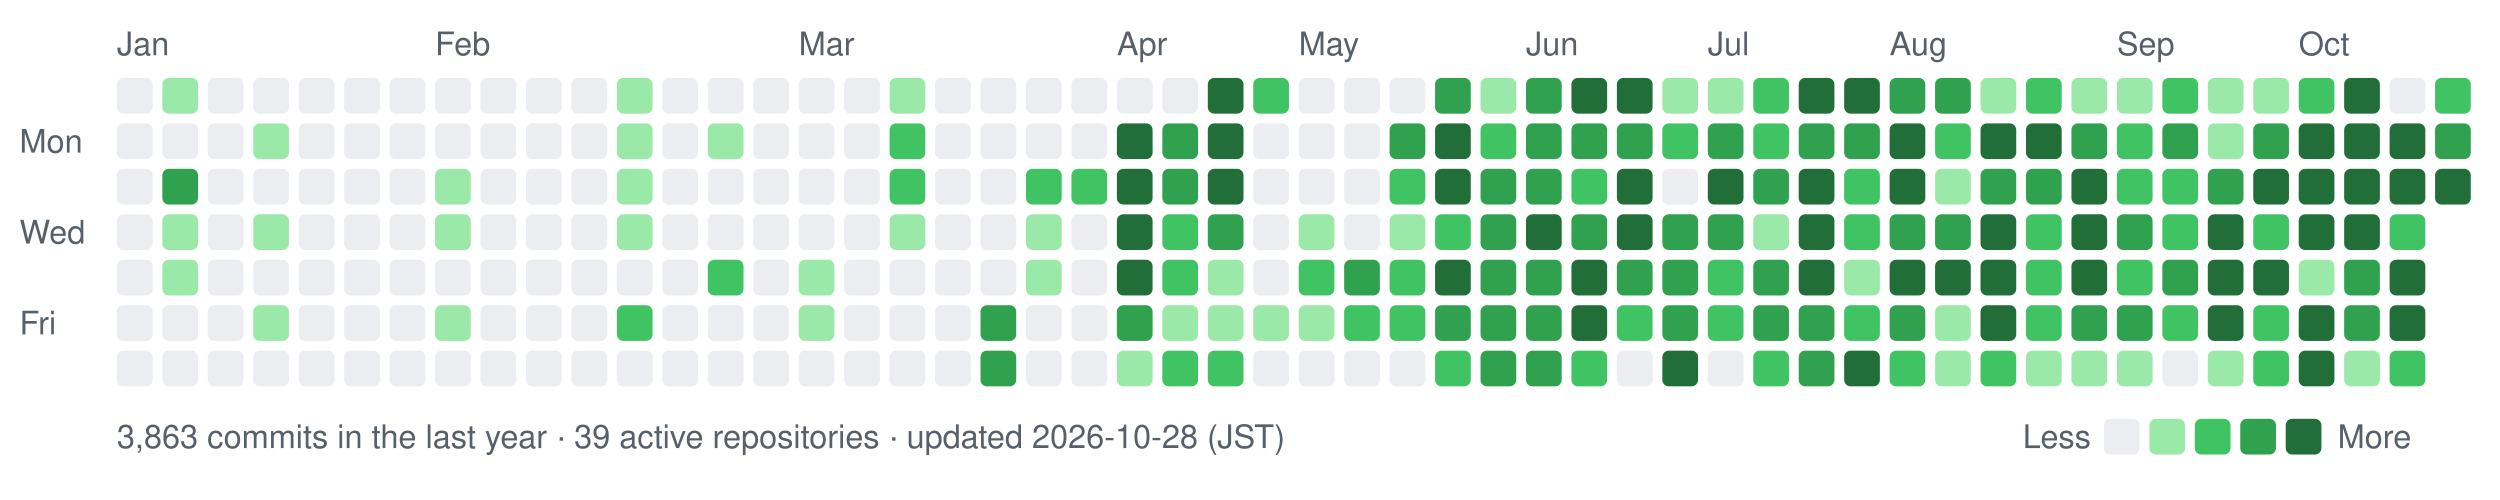
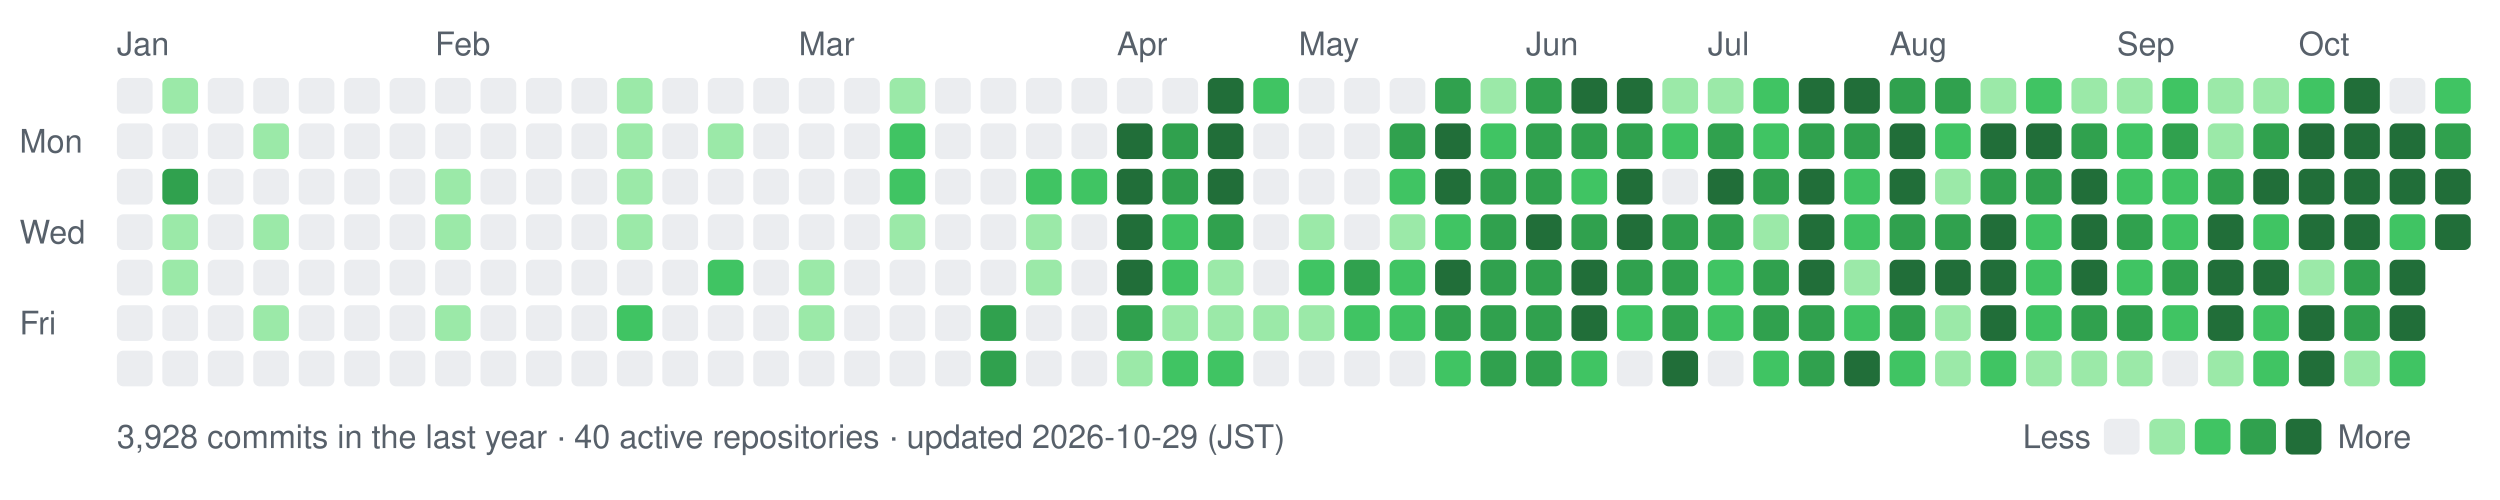
- <svg xmlns="http://www.w3.org/2000/svg" width="770" height="154" viewBox="0 0 770 154" role="img" aria-label="nexa-eng commit activity, last 52 weeks: 3863 commits">
+ <svg xmlns="http://www.w3.org/2000/svg" width="770" height="154" viewBox="0 0 770 154" role="img" aria-label="nexa-eng commit activity, last 52 weeks: 3928 commits">
  <text x="36" y="17" fill="#57606a" font-family="-apple-system,BlinkMacSystemFont,'Segoe UI',Helvetica,Arial,sans-serif" font-size="10">Jan</text>
  <text x="134" y="17" fill="#57606a" font-family="-apple-system,BlinkMacSystemFont,'Segoe UI',Helvetica,Arial,sans-serif" font-size="10">Feb</text>
  <text x="246" y="17" fill="#57606a" font-family="-apple-system,BlinkMacSystemFont,'Segoe UI',Helvetica,Arial,sans-serif" font-size="10">Mar</text>
  <text x="344" y="17" fill="#57606a" font-family="-apple-system,BlinkMacSystemFont,'Segoe UI',Helvetica,Arial,sans-serif" font-size="10">Apr</text>
  <text x="400" y="17" fill="#57606a" font-family="-apple-system,BlinkMacSystemFont,'Segoe UI',Helvetica,Arial,sans-serif" font-size="10">May</text>
  <text x="470" y="17" fill="#57606a" font-family="-apple-system,BlinkMacSystemFont,'Segoe UI',Helvetica,Arial,sans-serif" font-size="10">Jun</text>
  <text x="526" y="17" fill="#57606a" font-family="-apple-system,BlinkMacSystemFont,'Segoe UI',Helvetica,Arial,sans-serif" font-size="10">Jul</text>
  <text x="582" y="17" fill="#57606a" font-family="-apple-system,BlinkMacSystemFont,'Segoe UI',Helvetica,Arial,sans-serif" font-size="10">Aug</text>
  <text x="652" y="17" fill="#57606a" font-family="-apple-system,BlinkMacSystemFont,'Segoe UI',Helvetica,Arial,sans-serif" font-size="10">Sep</text>
  <text x="708" y="17" fill="#57606a" font-family="-apple-system,BlinkMacSystemFont,'Segoe UI',Helvetica,Arial,sans-serif" font-size="10">Oct</text>
  <text x="6" y="47" fill="#57606a" font-family="-apple-system,BlinkMacSystemFont,'Segoe UI',Helvetica,Arial,sans-serif" font-size="10">Mon</text>
  <text x="6" y="75" fill="#57606a" font-family="-apple-system,BlinkMacSystemFont,'Segoe UI',Helvetica,Arial,sans-serif" font-size="10">Wed</text>
  <text x="6" y="103" fill="#57606a" font-family="-apple-system,BlinkMacSystemFont,'Segoe UI',Helvetica,Arial,sans-serif" font-size="10">Fri</text>
  <rect x="36" y="24" width="11" height="11" rx="2" fill="#ebedf0" data-date="2026-01-04" data-count="0" />
  <rect x="36" y="38" width="11" height="11" rx="2" fill="#ebedf0" data-date="2026-01-05" data-count="0" />
  <rect x="36" y="52" width="11" height="11" rx="2" fill="#ebedf0" data-date="2026-01-06" data-count="0" />
  <rect x="36" y="66" width="11" height="11" rx="2" fill="#ebedf0" data-date="2026-01-07" data-count="0" />
  <rect x="36" y="80" width="11" height="11" rx="2" fill="#ebedf0" data-date="2026-01-08" data-count="0" />
  <rect x="36" y="94" width="11" height="11" rx="2" fill="#ebedf0" data-date="2026-01-09" data-count="0" />
  <rect x="36" y="108" width="11" height="11" rx="2" fill="#ebedf0" data-date="2026-01-10" data-count="0" />
  <rect x="50" y="24" width="11" height="11" rx="2" fill="#9be9a8" data-date="2026-01-11" data-count="2" />
  <rect x="50" y="38" width="11" height="11" rx="2" fill="#ebedf0" data-date="2026-01-12" data-count="0" />
  <rect x="50" y="52" width="11" height="11" rx="2" fill="#30a14e" data-date="2026-01-13" data-count="15" />
  <rect x="50" y="66" width="11" height="11" rx="2" fill="#9be9a8" data-date="2026-01-14" data-count="3" />
  <rect x="50" y="80" width="11" height="11" rx="2" fill="#9be9a8" data-date="2026-01-15" data-count="3" />
  <rect x="50" y="94" width="11" height="11" rx="2" fill="#ebedf0" data-date="2026-01-16" data-count="0" />
  <rect x="50" y="108" width="11" height="11" rx="2" fill="#ebedf0" data-date="2026-01-17" data-count="0" />
  <rect x="64" y="24" width="11" height="11" rx="2" fill="#ebedf0" data-date="2026-01-11" data-count="0" />
  <rect x="64" y="38" width="11" height="11" rx="2" fill="#ebedf0" data-date="2026-01-12" data-count="0" />
  <rect x="64" y="52" width="11" height="11" rx="2" fill="#ebedf0" data-date="2026-01-13" data-count="0" />
  <rect x="64" y="66" width="11" height="11" rx="2" fill="#ebedf0" data-date="2026-01-14" data-count="0" />
  <rect x="64" y="80" width="11" height="11" rx="2" fill="#ebedf0" data-date="2026-01-15" data-count="0" />
  <rect x="64" y="94" width="11" height="11" rx="2" fill="#ebedf0" data-date="2026-01-16" data-count="0" />
  <rect x="64" y="108" width="11" height="11" rx="2" fill="#ebedf0" data-date="2026-01-17" data-count="0" />
  <rect x="78" y="24" width="11" height="11" rx="2" fill="#ebedf0" data-date="2026-01-18" data-count="0" />
  <rect x="78" y="38" width="11" height="11" rx="2" fill="#9be9a8" data-date="2026-01-19" data-count="1" />
  <rect x="78" y="52" width="11" height="11" rx="2" fill="#ebedf0" data-date="2026-01-20" data-count="0" />
  <rect x="78" y="66" width="11" height="11" rx="2" fill="#9be9a8" data-date="2026-01-21" data-count="2" />
  <rect x="78" y="80" width="11" height="11" rx="2" fill="#ebedf0" data-date="2026-01-22" data-count="0" />
  <rect x="78" y="94" width="11" height="11" rx="2" fill="#9be9a8" data-date="2026-01-23" data-count="3" />
  <rect x="78" y="108" width="11" height="11" rx="2" fill="#ebedf0" data-date="2026-01-24" data-count="0" />
  <rect x="92" y="24" width="11" height="11" rx="2" fill="#ebedf0" data-date="2026-01-18" data-count="0" />
  <rect x="92" y="38" width="11" height="11" rx="2" fill="#ebedf0" data-date="2026-01-19" data-count="0" />
  <rect x="92" y="52" width="11" height="11" rx="2" fill="#ebedf0" data-date="2026-01-20" data-count="0" />
  <rect x="92" y="66" width="11" height="11" rx="2" fill="#ebedf0" data-date="2026-01-21" data-count="0" />
  <rect x="92" y="80" width="11" height="11" rx="2" fill="#ebedf0" data-date="2026-01-22" data-count="0" />
  <rect x="92" y="94" width="11" height="11" rx="2" fill="#ebedf0" data-date="2026-01-23" data-count="0" />
  <rect x="92" y="108" width="11" height="11" rx="2" fill="#ebedf0" data-date="2026-01-24" data-count="0" />
  <rect x="106" y="24" width="11" height="11" rx="2" fill="#ebedf0" data-date="2026-01-25" data-count="0" />
  <rect x="106" y="38" width="11" height="11" rx="2" fill="#ebedf0" data-date="2026-01-26" data-count="0" />
  <rect x="106" y="52" width="11" height="11" rx="2" fill="#ebedf0" data-date="2026-01-27" data-count="0" />
  <rect x="106" y="66" width="11" height="11" rx="2" fill="#ebedf0" data-date="2026-01-28" data-count="0" />
  <rect x="106" y="80" width="11" height="11" rx="2" fill="#ebedf0" data-date="2026-01-29" data-count="0" />
  <rect x="106" y="94" width="11" height="11" rx="2" fill="#ebedf0" data-date="2026-01-30" data-count="0" />
  <rect x="106" y="108" width="11" height="11" rx="2" fill="#ebedf0" data-date="2026-01-31" data-count="0" />
  <rect x="120" y="24" width="11" height="11" rx="2" fill="#ebedf0" data-date="2026-01-25" data-count="0" />
  <rect x="120" y="38" width="11" height="11" rx="2" fill="#ebedf0" data-date="2026-01-26" data-count="0" />
  <rect x="120" y="52" width="11" height="11" rx="2" fill="#ebedf0" data-date="2026-01-27" data-count="0" />
  <rect x="120" y="66" width="11" height="11" rx="2" fill="#ebedf0" data-date="2026-01-28" data-count="0" />
  <rect x="120" y="80" width="11" height="11" rx="2" fill="#ebedf0" data-date="2026-01-29" data-count="0" />
  <rect x="120" y="94" width="11" height="11" rx="2" fill="#ebedf0" data-date="2026-01-30" data-count="0" />
  <rect x="120" y="108" width="11" height="11" rx="2" fill="#ebedf0" data-date="2026-01-31" data-count="0" />
  <rect x="134" y="24" width="11" height="11" rx="2" fill="#ebedf0" data-date="2026-02-01" data-count="0" />
  <rect x="134" y="38" width="11" height="11" rx="2" fill="#ebedf0" data-date="2026-02-02" data-count="0" />
  <rect x="134" y="52" width="11" height="11" rx="2" fill="#9be9a8" data-date="2026-02-03" data-count="1" />
  <rect x="134" y="66" width="11" height="11" rx="2" fill="#9be9a8" data-date="2026-02-04" data-count="1" />
  <rect x="134" y="80" width="11" height="11" rx="2" fill="#ebedf0" data-date="2026-02-05" data-count="0" />
  <rect x="134" y="94" width="11" height="11" rx="2" fill="#9be9a8" data-date="2026-02-06" data-count="2" />
  <rect x="134" y="108" width="11" height="11" rx="2" fill="#ebedf0" data-date="2026-02-07" data-count="0" />
  <rect x="148" y="24" width="11" height="11" rx="2" fill="#ebedf0" data-date="2026-02-01" data-count="0" />
  <rect x="148" y="38" width="11" height="11" rx="2" fill="#ebedf0" data-date="2026-02-02" data-count="0" />
  <rect x="148" y="52" width="11" height="11" rx="2" fill="#ebedf0" data-date="2026-02-03" data-count="0" />
  <rect x="148" y="66" width="11" height="11" rx="2" fill="#ebedf0" data-date="2026-02-04" data-count="0" />
  <rect x="148" y="80" width="11" height="11" rx="2" fill="#ebedf0" data-date="2026-02-05" data-count="0" />
  <rect x="148" y="94" width="11" height="11" rx="2" fill="#ebedf0" data-date="2026-02-06" data-count="0" />
  <rect x="148" y="108" width="11" height="11" rx="2" fill="#ebedf0" data-date="2026-02-07" data-count="0" />
  <rect x="162" y="24" width="11" height="11" rx="2" fill="#ebedf0" data-date="2026-02-08" data-count="0" />
  <rect x="162" y="38" width="11" height="11" rx="2" fill="#ebedf0" data-date="2026-02-09" data-count="0" />
  <rect x="162" y="52" width="11" height="11" rx="2" fill="#ebedf0" data-date="2026-02-10" data-count="0" />
  <rect x="162" y="66" width="11" height="11" rx="2" fill="#ebedf0" data-date="2026-02-11" data-count="0" />
  <rect x="162" y="80" width="11" height="11" rx="2" fill="#ebedf0" data-date="2026-02-12" data-count="0" />
  <rect x="162" y="94" width="11" height="11" rx="2" fill="#ebedf0" data-date="2026-02-13" data-count="0" />
  <rect x="162" y="108" width="11" height="11" rx="2" fill="#ebedf0" data-date="2026-02-14" data-count="0" />
  <rect x="176" y="24" width="11" height="11" rx="2" fill="#ebedf0" data-date="2026-02-08" data-count="0" />
  <rect x="176" y="38" width="11" height="11" rx="2" fill="#ebedf0" data-date="2026-02-09" data-count="0" />
  <rect x="176" y="52" width="11" height="11" rx="2" fill="#ebedf0" data-date="2026-02-10" data-count="0" />
  <rect x="176" y="66" width="11" height="11" rx="2" fill="#ebedf0" data-date="2026-02-11" data-count="0" />
  <rect x="176" y="80" width="11" height="11" rx="2" fill="#ebedf0" data-date="2026-02-12" data-count="0" />
  <rect x="176" y="94" width="11" height="11" rx="2" fill="#ebedf0" data-date="2026-02-13" data-count="0" />
  <rect x="176" y="108" width="11" height="11" rx="2" fill="#ebedf0" data-date="2026-02-14" data-count="0" />
  <rect x="190" y="24" width="11" height="11" rx="2" fill="#9be9a8" data-date="2026-02-15" data-count="1" />
  <rect x="190" y="38" width="11" height="11" rx="2" fill="#9be9a8" data-date="2026-02-16" data-count="2" />
  <rect x="190" y="52" width="11" height="11" rx="2" fill="#9be9a8" data-date="2026-02-17" data-count="2" />
  <rect x="190" y="66" width="11" height="11" rx="2" fill="#9be9a8" data-date="2026-02-18" data-count="1" />
  <rect x="190" y="80" width="11" height="11" rx="2" fill="#ebedf0" data-date="2026-02-19" data-count="0" />
  <rect x="190" y="94" width="11" height="11" rx="2" fill="#40c463" data-date="2026-02-20" data-count="4" />
  <rect x="190" y="108" width="11" height="11" rx="2" fill="#ebedf0" data-date="2026-02-21" data-count="0" />
  <rect x="204" y="24" width="11" height="11" rx="2" fill="#ebedf0" data-date="2026-02-15" data-count="0" />
  <rect x="204" y="38" width="11" height="11" rx="2" fill="#ebedf0" data-date="2026-02-16" data-count="0" />
  <rect x="204" y="52" width="11" height="11" rx="2" fill="#ebedf0" data-date="2026-02-17" data-count="0" />
  <rect x="204" y="66" width="11" height="11" rx="2" fill="#ebedf0" data-date="2026-02-18" data-count="0" />
  <rect x="204" y="80" width="11" height="11" rx="2" fill="#ebedf0" data-date="2026-02-19" data-count="0" />
  <rect x="204" y="94" width="11" height="11" rx="2" fill="#ebedf0" data-date="2026-02-20" data-count="0" />
  <rect x="204" y="108" width="11" height="11" rx="2" fill="#ebedf0" data-date="2026-02-21" data-count="0" />
  <rect x="218" y="24" width="11" height="11" rx="2" fill="#ebedf0" data-date="2026-02-22" data-count="0" />
  <rect x="218" y="38" width="11" height="11" rx="2" fill="#9be9a8" data-date="2026-02-23" data-count="1" />
  <rect x="218" y="52" width="11" height="11" rx="2" fill="#ebedf0" data-date="2026-02-24" data-count="0" />
  <rect x="218" y="66" width="11" height="11" rx="2" fill="#ebedf0" data-date="2026-02-25" data-count="0" />
  <rect x="218" y="80" width="11" height="11" rx="2" fill="#40c463" data-date="2026-02-26" data-count="4" />
  <rect x="218" y="94" width="11" height="11" rx="2" fill="#ebedf0" data-date="2026-02-27" data-count="0" />
  <rect x="218" y="108" width="11" height="11" rx="2" fill="#ebedf0" data-date="2026-02-28" data-count="0" />
  <rect x="232" y="24" width="11" height="11" rx="2" fill="#ebedf0" data-date="2026-02-22" data-count="0" />
  <rect x="232" y="38" width="11" height="11" rx="2" fill="#ebedf0" data-date="2026-02-23" data-count="0" />
  <rect x="232" y="52" width="11" height="11" rx="2" fill="#ebedf0" data-date="2026-02-24" data-count="0" />
  <rect x="232" y="66" width="11" height="11" rx="2" fill="#ebedf0" data-date="2026-02-25" data-count="0" />
  <rect x="232" y="80" width="11" height="11" rx="2" fill="#ebedf0" data-date="2026-02-26" data-count="0" />
  <rect x="232" y="94" width="11" height="11" rx="2" fill="#ebedf0" data-date="2026-02-27" data-count="0" />
  <rect x="232" y="108" width="11" height="11" rx="2" fill="#ebedf0" data-date="2026-02-28" data-count="0" />
  <rect x="246" y="24" width="11" height="11" rx="2" fill="#ebedf0" data-date="2026-03-01" data-count="0" />
  <rect x="246" y="38" width="11" height="11" rx="2" fill="#ebedf0" data-date="2026-03-02" data-count="0" />
  <rect x="246" y="52" width="11" height="11" rx="2" fill="#ebedf0" data-date="2026-03-03" data-count="0" />
  <rect x="246" y="66" width="11" height="11" rx="2" fill="#ebedf0" data-date="2026-03-04" data-count="0" />
  <rect x="246" y="80" width="11" height="11" rx="2" fill="#9be9a8" data-date="2026-03-05" data-count="2" />
  <rect x="246" y="94" width="11" height="11" rx="2" fill="#9be9a8" data-date="2026-03-06" data-count="1" />
  <rect x="246" y="108" width="11" height="11" rx="2" fill="#ebedf0" data-date="2026-03-07" data-count="0" />
  <rect x="260" y="24" width="11" height="11" rx="2" fill="#ebedf0" data-date="2026-03-01" data-count="0" />
  <rect x="260" y="38" width="11" height="11" rx="2" fill="#ebedf0" data-date="2026-03-02" data-count="0" />
  <rect x="260" y="52" width="11" height="11" rx="2" fill="#ebedf0" data-date="2026-03-03" data-count="0" />
  <rect x="260" y="66" width="11" height="11" rx="2" fill="#ebedf0" data-date="2026-03-04" data-count="0" />
  <rect x="260" y="80" width="11" height="11" rx="2" fill="#ebedf0" data-date="2026-03-05" data-count="0" />
  <rect x="260" y="94" width="11" height="11" rx="2" fill="#ebedf0" data-date="2026-03-06" data-count="0" />
  <rect x="260" y="108" width="11" height="11" rx="2" fill="#ebedf0" data-date="2026-03-07" data-count="0" />
  <rect x="274" y="24" width="11" height="11" rx="2" fill="#9be9a8" data-date="2026-03-08" data-count="2" />
  <rect x="274" y="38" width="11" height="11" rx="2" fill="#40c463" data-date="2026-03-09" data-count="4" />
  <rect x="274" y="52" width="11" height="11" rx="2" fill="#40c463" data-date="2026-03-10" data-count="8" />
  <rect x="274" y="66" width="11" height="11" rx="2" fill="#9be9a8" data-date="2026-03-11" data-count="1" />
  <rect x="274" y="80" width="11" height="11" rx="2" fill="#ebedf0" data-date="2026-03-12" data-count="0" />
  <rect x="274" y="94" width="11" height="11" rx="2" fill="#ebedf0" data-date="2026-03-13" data-count="0" />
  <rect x="274" y="108" width="11" height="11" rx="2" fill="#ebedf0" data-date="2026-03-14" data-count="0" />
  <rect x="288" y="24" width="11" height="11" rx="2" fill="#ebedf0" data-date="2026-03-08" data-count="0" />
  <rect x="288" y="38" width="11" height="11" rx="2" fill="#ebedf0" data-date="2026-03-09" data-count="0" />
  <rect x="288" y="52" width="11" height="11" rx="2" fill="#ebedf0" data-date="2026-03-10" data-count="0" />
  <rect x="288" y="66" width="11" height="11" rx="2" fill="#ebedf0" data-date="2026-03-11" data-count="0" />
  <rect x="288" y="80" width="11" height="11" rx="2" fill="#ebedf0" data-date="2026-03-12" data-count="0" />
  <rect x="288" y="94" width="11" height="11" rx="2" fill="#ebedf0" data-date="2026-03-13" data-count="0" />
  <rect x="288" y="108" width="11" height="11" rx="2" fill="#ebedf0" data-date="2026-03-14" data-count="0" />
  <rect x="302" y="24" width="11" height="11" rx="2" fill="#ebedf0" data-date="2026-03-15" data-count="0" />
  <rect x="302" y="38" width="11" height="11" rx="2" fill="#ebedf0" data-date="2026-03-16" data-count="0" />
  <rect x="302" y="52" width="11" height="11" rx="2" fill="#ebedf0" data-date="2026-03-17" data-count="0" />
  <rect x="302" y="66" width="11" height="11" rx="2" fill="#ebedf0" data-date="2026-03-18" data-count="0" />
  <rect x="302" y="80" width="11" height="11" rx="2" fill="#ebedf0" data-date="2026-03-19" data-count="0" />
  <rect x="302" y="94" width="11" height="11" rx="2" fill="#30a14e" data-date="2026-03-20" data-count="17" />
  <rect x="302" y="108" width="11" height="11" rx="2" fill="#30a14e" data-date="2026-03-21" data-count="19" />
  <rect x="316" y="24" width="11" height="11" rx="2" fill="#ebedf0" data-date="2026-03-22" data-count="0" />
  <rect x="316" y="38" width="11" height="11" rx="2" fill="#ebedf0" data-date="2026-03-23" data-count="0" />
  <rect x="316" y="52" width="11" height="11" rx="2" fill="#40c463" data-date="2026-03-24" data-count="6" />
  <rect x="316" y="66" width="11" height="11" rx="2" fill="#9be9a8" data-date="2026-03-25" data-count="2" />
  <rect x="316" y="80" width="11" height="11" rx="2" fill="#9be9a8" data-date="2026-03-26" data-count="1" />
  <rect x="316" y="94" width="11" height="11" rx="2" fill="#ebedf0" data-date="2026-03-27" data-count="0" />
  <rect x="316" y="108" width="11" height="11" rx="2" fill="#ebedf0" data-date="2026-03-28" data-count="0" />
  <rect x="330" y="24" width="11" height="11" rx="2" fill="#ebedf0" data-date="2026-03-29" data-count="0" />
  <rect x="330" y="38" width="11" height="11" rx="2" fill="#ebedf0" data-date="2026-03-30" data-count="0" />
  <rect x="330" y="52" width="11" height="11" rx="2" fill="#40c463" data-date="2026-03-31" data-count="6" />
  <rect x="330" y="66" width="11" height="11" rx="2" fill="#ebedf0" data-date="2026-04-01" data-count="0" />
  <rect x="330" y="80" width="11" height="11" rx="2" fill="#ebedf0" data-date="2026-04-02" data-count="0" />
  <rect x="330" y="94" width="11" height="11" rx="2" fill="#ebedf0" data-date="2026-04-03" data-count="0" />
  <rect x="330" y="108" width="11" height="11" rx="2" fill="#ebedf0" data-date="2026-04-04" data-count="0" />
  <rect x="344" y="24" width="11" height="11" rx="2" fill="#ebedf0" data-date="2026-04-05" data-count="0" />
  <rect x="344" y="38" width="11" height="11" rx="2" fill="#216e39" data-date="2026-04-06" data-count="26" />
  <rect x="344" y="52" width="11" height="11" rx="2" fill="#216e39" data-date="2026-04-07" data-count="70" />
  <rect x="344" y="66" width="11" height="11" rx="2" fill="#216e39" data-date="2026-04-08" data-count="35" />
  <rect x="344" y="80" width="11" height="11" rx="2" fill="#216e39" data-date="2026-04-09" data-count="42" />
  <rect x="344" y="94" width="11" height="11" rx="2" fill="#30a14e" data-date="2026-04-10" data-count="12" />
  <rect x="344" y="108" width="11" height="11" rx="2" fill="#9be9a8" data-date="2026-04-11" data-count="2" />
  <rect x="358" y="24" width="11" height="11" rx="2" fill="#ebedf0" data-date="2026-04-12" data-count="0" />
  <rect x="358" y="38" width="11" height="11" rx="2" fill="#30a14e" data-date="2026-04-13" data-count="12" />
  <rect x="358" y="52" width="11" height="11" rx="2" fill="#30a14e" data-date="2026-04-14" data-count="22" />
  <rect x="358" y="66" width="11" height="11" rx="2" fill="#40c463" data-date="2026-04-15" data-count="5" />
  <rect x="358" y="80" width="11" height="11" rx="2" fill="#40c463" data-date="2026-04-16" data-count="8" />
  <rect x="358" y="94" width="11" height="11" rx="2" fill="#9be9a8" data-date="2026-04-17" data-count="3" />
  <rect x="358" y="108" width="11" height="11" rx="2" fill="#40c463" data-date="2026-04-18" data-count="11" />
  <rect x="372" y="24" width="11" height="11" rx="2" fill="#216e39" data-date="2026-04-19" data-count="30" />
  <rect x="372" y="38" width="11" height="11" rx="2" fill="#216e39" data-date="2026-04-20" data-count="38" />
  <rect x="372" y="52" width="11" height="11" rx="2" fill="#216e39" data-date="2026-04-21" data-count="47" />
  <rect x="372" y="66" width="11" height="11" rx="2" fill="#30a14e" data-date="2026-04-22" data-count="19" />
  <rect x="372" y="80" width="11" height="11" rx="2" fill="#9be9a8" data-date="2026-04-23" data-count="3" />
  <rect x="372" y="94" width="11" height="11" rx="2" fill="#9be9a8" data-date="2026-04-24" data-count="1" />
  <rect x="372" y="108" width="11" height="11" rx="2" fill="#40c463" data-date="2026-04-25" data-count="4" />
  <rect x="386" y="24" width="11" height="11" rx="2" fill="#40c463" data-date="2026-04-26" data-count="5" />
  <rect x="386" y="38" width="11" height="11" rx="2" fill="#ebedf0" data-date="2026-04-27" data-count="0" />
  <rect x="386" y="52" width="11" height="11" rx="2" fill="#ebedf0" data-date="2026-04-28" data-count="0" />
  <rect x="386" y="66" width="11" height="11" rx="2" fill="#ebedf0" data-date="2026-04-29" data-count="0" />
  <rect x="386" y="80" width="11" height="11" rx="2" fill="#ebedf0" data-date="2026-04-30" data-count="0" />
  <rect x="386" y="94" width="11" height="11" rx="2" fill="#9be9a8" data-date="2026-05-01" data-count="2" />
  <rect x="386" y="108" width="11" height="11" rx="2" fill="#ebedf0" data-date="2026-05-02" data-count="0" />
  <rect x="400" y="24" width="11" height="11" rx="2" fill="#ebedf0" data-date="2026-05-03" data-count="0" />
  <rect x="400" y="38" width="11" height="11" rx="2" fill="#ebedf0" data-date="2026-05-04" data-count="0" />
  <rect x="400" y="52" width="11" height="11" rx="2" fill="#ebedf0" data-date="2026-05-05" data-count="0" />
  <rect x="400" y="66" width="11" height="11" rx="2" fill="#9be9a8" data-date="2026-05-06" data-count="2" />
  <rect x="400" y="80" width="11" height="11" rx="2" fill="#40c463" data-date="2026-05-07" data-count="10" />
  <rect x="400" y="94" width="11" height="11" rx="2" fill="#9be9a8" data-date="2026-05-08" data-count="1" />
  <rect x="400" y="108" width="11" height="11" rx="2" fill="#ebedf0" data-date="2026-05-09" data-count="0" />
  <rect x="414" y="24" width="11" height="11" rx="2" fill="#ebedf0" data-date="2026-05-10" data-count="0" />
  <rect x="414" y="38" width="11" height="11" rx="2" fill="#ebedf0" data-date="2026-05-11" data-count="0" />
  <rect x="414" y="52" width="11" height="11" rx="2" fill="#ebedf0" data-date="2026-05-12" data-count="0" />
  <rect x="414" y="66" width="11" height="11" rx="2" fill="#ebedf0" data-date="2026-05-13" data-count="0" />
  <rect x="414" y="80" width="11" height="11" rx="2" fill="#30a14e" data-date="2026-05-14" data-count="13" />
  <rect x="414" y="94" width="11" height="11" rx="2" fill="#40c463" data-date="2026-05-15" data-count="9" />
  <rect x="414" y="108" width="11" height="11" rx="2" fill="#ebedf0" data-date="2026-05-16" data-count="0" />
  <rect x="428" y="24" width="11" height="11" rx="2" fill="#ebedf0" data-date="2026-05-17" data-count="0" />
  <rect x="428" y="38" width="11" height="11" rx="2" fill="#30a14e" data-date="2026-05-18" data-count="15" />
  <rect x="428" y="52" width="11" height="11" rx="2" fill="#40c463" data-date="2026-05-19" data-count="11" />
  <rect x="428" y="66" width="11" height="11" rx="2" fill="#9be9a8" data-date="2026-05-20" data-count="2" />
  <rect x="428" y="80" width="11" height="11" rx="2" fill="#40c463" data-date="2026-05-21" data-count="6" />
  <rect x="428" y="94" width="11" height="11" rx="2" fill="#40c463" data-date="2026-05-22" data-count="5" />
  <rect x="428" y="108" width="11" height="11" rx="2" fill="#ebedf0" data-date="2026-05-23" data-count="0" />
  <rect x="442" y="24" width="11" height="11" rx="2" fill="#30a14e" data-date="2026-05-24" data-count="14" />
  <rect x="442" y="38" width="11" height="11" rx="2" fill="#216e39" data-date="2026-05-25" data-count="73" />
  <rect x="442" y="52" width="11" height="11" rx="2" fill="#216e39" data-date="2026-05-26" data-count="43" />
  <rect x="442" y="66" width="11" height="11" rx="2" fill="#40c463" data-date="2026-05-27" data-count="10" />
  <rect x="442" y="80" width="11" height="11" rx="2" fill="#216e39" data-date="2026-05-28" data-count="32" />
  <rect x="442" y="94" width="11" height="11" rx="2" fill="#30a14e" data-date="2026-05-29" data-count="23" />
  <rect x="442" y="108" width="11" height="11" rx="2" fill="#40c463" data-date="2026-05-30" data-count="11" />
  <rect x="456" y="24" width="11" height="11" rx="2" fill="#9be9a8" data-date="2026-05-31" data-count="2" />
  <rect x="456" y="38" width="11" height="11" rx="2" fill="#40c463" data-date="2026-06-01" data-count="9" />
  <rect x="456" y="52" width="11" height="11" rx="2" fill="#30a14e" data-date="2026-06-02" data-count="12" />
  <rect x="456" y="66" width="11" height="11" rx="2" fill="#30a14e" data-date="2026-06-03" data-count="19" />
  <rect x="456" y="80" width="11" height="11" rx="2" fill="#30a14e" data-date="2026-06-04" data-count="14" />
  <rect x="456" y="94" width="11" height="11" rx="2" fill="#30a14e" data-date="2026-06-05" data-count="17" />
  <rect x="456" y="108" width="11" height="11" rx="2" fill="#30a14e" data-date="2026-06-06" data-count="14" />
  <rect x="470" y="24" width="11" height="11" rx="2" fill="#30a14e" data-date="2026-06-07" data-count="14" />
  <rect x="470" y="38" width="11" height="11" rx="2" fill="#30a14e" data-date="2026-06-08" data-count="21" />
  <rect x="470" y="52" width="11" height="11" rx="2" fill="#30a14e" data-date="2026-06-09" data-count="14" />
  <rect x="470" y="66" width="11" height="11" rx="2" fill="#216e39" data-date="2026-06-10" data-count="26" />
  <rect x="470" y="80" width="11" height="11" rx="2" fill="#30a14e" data-date="2026-06-11" data-count="17" />
  <rect x="470" y="94" width="11" height="11" rx="2" fill="#30a14e" data-date="2026-06-12" data-count="15" />
  <rect x="470" y="108" width="11" height="11" rx="2" fill="#30a14e" data-date="2026-06-13" data-count="19" />
  <rect x="484" y="24" width="11" height="11" rx="2" fill="#216e39" data-date="2026-06-14" data-count="42" />
  <rect x="484" y="38" width="11" height="11" rx="2" fill="#30a14e" data-date="2026-06-15" data-count="21" />
  <rect x="484" y="52" width="11" height="11" rx="2" fill="#40c463" data-date="2026-06-16" data-count="5" />
  <rect x="484" y="66" width="11" height="11" rx="2" fill="#30a14e" data-date="2026-06-17" data-count="13" />
  <rect x="484" y="80" width="11" height="11" rx="2" fill="#216e39" data-date="2026-06-18" data-count="39" />
  <rect x="484" y="94" width="11" height="11" rx="2" fill="#216e39" data-date="2026-06-19" data-count="33" />
  <rect x="484" y="108" width="11" height="11" rx="2" fill="#40c463" data-date="2026-06-20" data-count="7" />
  <rect x="498" y="24" width="11" height="11" rx="2" fill="#216e39" data-date="2026-06-21" data-count="26" />
  <rect x="498" y="38" width="11" height="11" rx="2" fill="#30a14e" data-date="2026-06-22" data-count="18" />
  <rect x="498" y="52" width="11" height="11" rx="2" fill="#216e39" data-date="2026-06-23" data-count="27" />
  <rect x="498" y="66" width="11" height="11" rx="2" fill="#216e39" data-date="2026-06-24" data-count="25" />
  <rect x="498" y="80" width="11" height="11" rx="2" fill="#30a14e" data-date="2026-06-25" data-count="17" />
  <rect x="498" y="94" width="11" height="11" rx="2" fill="#40c463" data-date="2026-06-26" data-count="8" />
  <rect x="498" y="108" width="11" height="11" rx="2" fill="#ebedf0" data-date="2026-06-27" data-count="0" />
  <rect x="512" y="24" width="11" height="11" rx="2" fill="#9be9a8" data-date="2026-06-28" data-count="3" />
  <rect x="512" y="38" width="11" height="11" rx="2" fill="#40c463" data-date="2026-06-29" data-count="4" />
  <rect x="512" y="52" width="11" height="11" rx="2" fill="#ebedf0" data-date="2026-06-30" data-count="0" />
  <rect x="512" y="66" width="11" height="11" rx="2" fill="#30a14e" data-date="2026-07-01" data-count="12" />
  <rect x="512" y="80" width="11" height="11" rx="2" fill="#30a14e" data-date="2026-07-02" data-count="16" />
  <rect x="512" y="94" width="11" height="11" rx="2" fill="#30a14e" data-date="2026-07-03" data-count="19" />
  <rect x="512" y="108" width="11" height="11" rx="2" fill="#216e39" data-date="2026-07-04" data-count="30" />
  <rect x="526" y="24" width="11" height="11" rx="2" fill="#9be9a8" data-date="2026-07-05" data-count="2" />
  <rect x="526" y="38" width="11" height="11" rx="2" fill="#30a14e" data-date="2026-07-06" data-count="13" />
  <rect x="526" y="52" width="11" height="11" rx="2" fill="#216e39" data-date="2026-07-07" data-count="25" />
  <rect x="526" y="66" width="11" height="11" rx="2" fill="#30a14e" data-date="2026-07-08" data-count="14" />
  <rect x="526" y="80" width="11" height="11" rx="2" fill="#40c463" data-date="2026-07-09" data-count="9" />
  <rect x="526" y="94" width="11" height="11" rx="2" fill="#40c463" data-date="2026-07-10" data-count="11" />
  <rect x="526" y="108" width="11" height="11" rx="2" fill="#ebedf0" data-date="2026-07-11" data-count="0" />
  <rect x="540" y="24" width="11" height="11" rx="2" fill="#40c463" data-date="2026-07-12" data-count="10" />
  <rect x="540" y="38" width="11" height="11" rx="2" fill="#40c463" data-date="2026-07-13" data-count="10" />
  <rect x="540" y="52" width="11" height="11" rx="2" fill="#30a14e" data-date="2026-07-14" data-count="14" />
  <rect x="540" y="66" width="11" height="11" rx="2" fill="#9be9a8" data-date="2026-07-15" data-count="3" />
  <rect x="540" y="80" width="11" height="11" rx="2" fill="#30a14e" data-date="2026-07-16" data-count="12" />
  <rect x="540" y="94" width="11" height="11" rx="2" fill="#30a14e" data-date="2026-07-17" data-count="21" />
  <rect x="540" y="108" width="11" height="11" rx="2" fill="#40c463" data-date="2026-07-18" data-count="11" />
  <rect x="554" y="24" width="11" height="11" rx="2" fill="#216e39" data-date="2026-07-19" data-count="25" />
  <rect x="554" y="38" width="11" height="11" rx="2" fill="#30a14e" data-date="2026-07-20" data-count="20" />
  <rect x="554" y="52" width="11" height="11" rx="2" fill="#216e39" data-date="2026-07-21" data-count="28" />
  <rect x="554" y="66" width="11" height="11" rx="2" fill="#216e39" data-date="2026-07-22" data-count="33" />
  <rect x="554" y="80" width="11" height="11" rx="2" fill="#216e39" data-date="2026-07-23" data-count="50" />
  <rect x="554" y="94" width="11" height="11" rx="2" fill="#30a14e" data-date="2026-07-24" data-count="14" />
  <rect x="554" y="108" width="11" height="11" rx="2" fill="#30a14e" data-date="2026-07-25" data-count="21" />
  <rect x="568" y="24" width="11" height="11" rx="2" fill="#216e39" data-date="2026-07-26" data-count="31" />
  <rect x="568" y="38" width="11" height="11" rx="2" fill="#30a14e" data-date="2026-07-27" data-count="20" />
  <rect x="568" y="52" width="11" height="11" rx="2" fill="#40c463" data-date="2026-07-28" data-count="4" />
  <rect x="568" y="66" width="11" height="11" rx="2" fill="#40c463" data-date="2026-07-29" data-count="11" />
  <rect x="568" y="80" width="11" height="11" rx="2" fill="#9be9a8" data-date="2026-07-30" data-count="2" />
  <rect x="568" y="94" width="11" height="11" rx="2" fill="#40c463" data-date="2026-07-31" data-count="9" />
  <rect x="568" y="108" width="11" height="11" rx="2" fill="#216e39" data-date="2026-08-01" data-count="37" />
  <rect x="582" y="24" width="11" height="11" rx="2" fill="#30a14e" data-date="2026-08-02" data-count="22" />
  <rect x="582" y="38" width="11" height="11" rx="2" fill="#216e39" data-date="2026-08-03" data-count="26" />
  <rect x="582" y="52" width="11" height="11" rx="2" fill="#216e39" data-date="2026-08-04" data-count="54" />
  <rect x="582" y="66" width="11" height="11" rx="2" fill="#30a14e" data-date="2026-08-05" data-count="14" />
  <rect x="582" y="80" width="11" height="11" rx="2" fill="#216e39" data-date="2026-08-06" data-count="28" />
  <rect x="582" y="94" width="11" height="11" rx="2" fill="#30a14e" data-date="2026-08-07" data-count="23" />
  <rect x="582" y="108" width="11" height="11" rx="2" fill="#40c463" data-date="2026-08-08" data-count="7" />
  <rect x="596" y="24" width="11" height="11" rx="2" fill="#30a14e" data-date="2026-08-09" data-count="18" />
  <rect x="596" y="38" width="11" height="11" rx="2" fill="#40c463" data-date="2026-08-10" data-count="7" />
  <rect x="596" y="52" width="11" height="11" rx="2" fill="#9be9a8" data-date="2026-08-11" data-count="2" />
  <rect x="596" y="66" width="11" height="11" rx="2" fill="#30a14e" data-date="2026-08-12" data-count="12" />
  <rect x="596" y="80" width="11" height="11" rx="2" fill="#216e39" data-date="2026-08-13" data-count="25" />
  <rect x="596" y="94" width="11" height="11" rx="2" fill="#9be9a8" data-date="2026-08-14" data-count="2" />
  <rect x="596" y="108" width="11" height="11" rx="2" fill="#9be9a8" data-date="2026-08-15" data-count="1" />
  <rect x="610" y="24" width="11" height="11" rx="2" fill="#9be9a8" data-date="2026-08-16" data-count="1" />
  <rect x="610" y="38" width="11" height="11" rx="2" fill="#216e39" data-date="2026-08-17" data-count="47" />
  <rect x="610" y="52" width="11" height="11" rx="2" fill="#30a14e" data-date="2026-08-18" data-count="20" />
  <rect x="610" y="66" width="11" height="11" rx="2" fill="#216e39" data-date="2026-08-19" data-count="44" />
  <rect x="610" y="80" width="11" height="11" rx="2" fill="#216e39" data-date="2026-08-20" data-count="28" />
  <rect x="610" y="94" width="11" height="11" rx="2" fill="#216e39" data-date="2026-08-21" data-count="29" />
  <rect x="610" y="108" width="11" height="11" rx="2" fill="#40c463" data-date="2026-08-22" data-count="10" />
  <rect x="624" y="24" width="11" height="11" rx="2" fill="#40c463" data-date="2026-08-23" data-count="7" />
  <rect x="624" y="38" width="11" height="11" rx="2" fill="#216e39" data-date="2026-08-24" data-count="88" />
  <rect x="624" y="52" width="11" height="11" rx="2" fill="#30a14e" data-date="2026-08-25" data-count="21" />
  <rect x="624" y="66" width="11" height="11" rx="2" fill="#40c463" data-date="2026-08-26" data-count="5" />
  <rect x="624" y="80" width="11" height="11" rx="2" fill="#40c463" data-date="2026-08-27" data-count="5" />
  <rect x="624" y="94" width="11" height="11" rx="2" fill="#40c463" data-date="2026-08-28" data-count="10" />
  <rect x="624" y="108" width="11" height="11" rx="2" fill="#9be9a8" data-date="2026-08-29" data-count="1" />
  <rect x="638" y="24" width="11" height="11" rx="2" fill="#9be9a8" data-date="2026-08-30" data-count="1" />
  <rect x="638" y="38" width="11" height="11" rx="2" fill="#30a14e" data-date="2026-08-31" data-count="21" />
  <rect x="638" y="52" width="11" height="11" rx="2" fill="#216e39" data-date="2026-09-01" data-count="50" />
  <rect x="638" y="66" width="11" height="11" rx="2" fill="#216e39" data-date="2026-09-02" data-count="40" />
  <rect x="638" y="80" width="11" height="11" rx="2" fill="#216e39" data-date="2026-09-03" data-count="26" />
  <rect x="638" y="94" width="11" height="11" rx="2" fill="#30a14e" data-date="2026-09-04" data-count="24" />
  <rect x="638" y="108" width="11" height="11" rx="2" fill="#9be9a8" data-date="2026-09-05" data-count="3" />
  <rect x="652" y="24" width="11" height="11" rx="2" fill="#9be9a8" data-date="2026-09-06" data-count="1" />
  <rect x="652" y="38" width="11" height="11" rx="2" fill="#40c463" data-date="2026-09-07" data-count="5" />
  <rect x="652" y="52" width="11" height="11" rx="2" fill="#40c463" data-date="2026-09-08" data-count="10" />
  <rect x="652" y="66" width="11" height="11" rx="2" fill="#30a14e" data-date="2026-09-09" data-count="12" />
  <rect x="652" y="80" width="11" height="11" rx="2" fill="#40c463" data-date="2026-09-10" data-count="11" />
  <rect x="652" y="94" width="11" height="11" rx="2" fill="#30a14e" data-date="2026-09-11" data-count="19" />
  <rect x="652" y="108" width="11" height="11" rx="2" fill="#9be9a8" data-date="2026-09-12" data-count="3" />
  <rect x="666" y="24" width="11" height="11" rx="2" fill="#40c463" data-date="2026-09-13" data-count="4" />
  <rect x="666" y="38" width="11" height="11" rx="2" fill="#30a14e" data-date="2026-09-14" data-count="21" />
  <rect x="666" y="52" width="11" height="11" rx="2" fill="#40c463" data-date="2026-09-15" data-count="4" />
  <rect x="666" y="66" width="11" height="11" rx="2" fill="#40c463" data-date="2026-09-16" data-count="11" />
  <rect x="666" y="80" width="11" height="11" rx="2" fill="#30a14e" data-date="2026-09-17" data-count="21" />
  <rect x="666" y="94" width="11" height="11" rx="2" fill="#40c463" data-date="2026-09-18" data-count="5" />
  <rect x="666" y="108" width="11" height="11" rx="2" fill="#ebedf0" data-date="2026-09-19" data-count="0" />
  <rect x="680" y="24" width="11" height="11" rx="2" fill="#9be9a8" data-date="2026-09-20" data-count="1" />
  <rect x="680" y="38" width="11" height="11" rx="2" fill="#9be9a8" data-date="2026-09-21" data-count="1" />
  <rect x="680" y="52" width="11" height="11" rx="2" fill="#30a14e" data-date="2026-09-22" data-count="17" />
  <rect x="680" y="66" width="11" height="11" rx="2" fill="#216e39" data-date="2026-09-23" data-count="45" />
  <rect x="680" y="80" width="11" height="11" rx="2" fill="#216e39" data-date="2026-09-24" data-count="58" />
  <rect x="680" y="94" width="11" height="11" rx="2" fill="#216e39" data-date="2026-09-25" data-count="71" />
  <rect x="680" y="108" width="11" height="11" rx="2" fill="#9be9a8" data-date="2026-09-26" data-count="1" />
  <rect x="694" y="24" width="11" height="11" rx="2" fill="#9be9a8" data-date="2026-09-27" data-count="3" />
  <rect x="694" y="38" width="11" height="11" rx="2" fill="#30a14e" data-date="2026-09-28" data-count="16" />
  <rect x="694" y="52" width="11" height="11" rx="2" fill="#216e39" data-date="2026-09-29" data-count="44" />
  <rect x="694" y="66" width="11" height="11" rx="2" fill="#40c463" data-date="2026-09-30" data-count="7" />
  <rect x="694" y="80" width="11" height="11" rx="2" fill="#216e39" data-date="2026-10-01" data-count="54" />
  <rect x="694" y="94" width="11" height="11" rx="2" fill="#40c463" data-date="2026-10-02" data-count="9" />
  <rect x="694" y="108" width="11" height="11" rx="2" fill="#40c463" data-date="2026-10-03" data-count="7" />
  <rect x="708" y="24" width="11" height="11" rx="2" fill="#40c463" data-date="2026-10-04" data-count="10" />
  <rect x="708" y="38" width="11" height="11" rx="2" fill="#216e39" data-date="2026-10-05" data-count="102" />
  <rect x="708" y="52" width="11" height="11" rx="2" fill="#216e39" data-date="2026-10-06" data-count="26" />
  <rect x="708" y="66" width="11" height="11" rx="2" fill="#216e39" data-date="2026-10-07" data-count="28" />
  <rect x="708" y="80" width="11" height="11" rx="2" fill="#9be9a8" data-date="2026-10-08" data-count="3" />
  <rect x="708" y="94" width="11" height="11" rx="2" fill="#216e39" data-date="2026-10-09" data-count="31" />
  <rect x="708" y="108" width="11" height="11" rx="2" fill="#216e39" data-date="2026-10-10" data-count="66" />
  <rect x="722" y="24" width="11" height="11" rx="2" fill="#216e39" data-date="2026-10-11" data-count="36" />
  <rect x="722" y="38" width="11" height="11" rx="2" fill="#216e39" data-date="2026-10-12" data-count="28" />
  <rect x="722" y="52" width="11" height="11" rx="2" fill="#216e39" data-date="2026-10-13" data-count="41" />
  <rect x="722" y="66" width="11" height="11" rx="2" fill="#216e39" data-date="2026-10-14" data-count="33" />
  <rect x="722" y="80" width="11" height="11" rx="2" fill="#30a14e" data-date="2026-10-15" data-count="14" />
  <rect x="722" y="94" width="11" height="11" rx="2" fill="#30a14e" data-date="2026-10-16" data-count="16" />
  <rect x="722" y="108" width="11" height="11" rx="2" fill="#9be9a8" data-date="2026-10-17" data-count="2" />
  <rect x="736" y="24" width="11" height="11" rx="2" fill="#ebedf0" data-date="2026-10-18" data-count="0" />
  <rect x="736" y="38" width="11" height="11" rx="2" fill="#216e39" data-date="2026-10-19" data-count="64" />
  <rect x="736" y="52" width="11" height="11" rx="2" fill="#216e39" data-date="2026-10-20" data-count="56" />
  <rect x="736" y="66" width="11" height="11" rx="2" fill="#40c463" data-date="2026-10-21" data-count="9" />
  <rect x="736" y="80" width="11" height="11" rx="2" fill="#216e39" data-date="2026-10-22" data-count="105" />
  <rect x="736" y="94" width="11" height="11" rx="2" fill="#216e39" data-date="2026-10-23" data-count="106" />
  <rect x="736" y="108" width="11" height="11" rx="2" fill="#40c463" data-date="2026-10-24" data-count="9" />
  <rect x="750" y="24" width="11" height="11" rx="2" fill="#40c463" data-date="2026-10-25" data-count="4" />
-   <rect x="750" y="38" width="11" height="11" rx="2" fill="#30a14e" data-date="2026-10-26" data-count="21" />
-   <rect x="750" y="52" width="11" height="11" rx="2" fill="#216e39" data-date="2026-10-27" data-count="38" />
-   <text x="36" y="138" fill="#57606a" font-family="-apple-system,BlinkMacSystemFont,'Segoe UI',Helvetica,Arial,sans-serif" font-size="10">3,863 commits in the last year · 39 active repositories · updated 2026-10-28 (JST)</text>
+   <rect x="750" y="38" width="11" height="11" rx="2" fill="#30a14e" data-date="2026-10-26" data-count="22" />
+   <rect x="750" y="52" width="11" height="11" rx="2" fill="#216e39" data-date="2026-10-27" data-count="45" />
+   <rect x="750" y="66" width="11" height="11" rx="2" fill="#216e39" data-date="2026-10-28" data-count="57" />
+   <text x="36" y="138" fill="#57606a" font-family="-apple-system,BlinkMacSystemFont,'Segoe UI',Helvetica,Arial,sans-serif" font-size="10">3,928 commits in the last year · 40 active repositories · updated 2026-10-29 (JST)</text>
  <text x="644" y="138" fill="#57606a" font-family="-apple-system,BlinkMacSystemFont,'Segoe UI',Helvetica,Arial,sans-serif" font-size="10" text-anchor="end">Less</text>
  <rect x="648" y="129" width="11" height="11" rx="2" fill="#ebedf0" />
  <rect x="662" y="129" width="11" height="11" rx="2" fill="#9be9a8" />
  <rect x="676" y="129" width="11" height="11" rx="2" fill="#40c463" />
  <rect x="690" y="129" width="11" height="11" rx="2" fill="#30a14e" />
  <rect x="704" y="129" width="11" height="11" rx="2" fill="#216e39" />
  <text x="720" y="138" fill="#57606a" font-family="-apple-system,BlinkMacSystemFont,'Segoe UI',Helvetica,Arial,sans-serif" font-size="10">More</text>
</svg>
